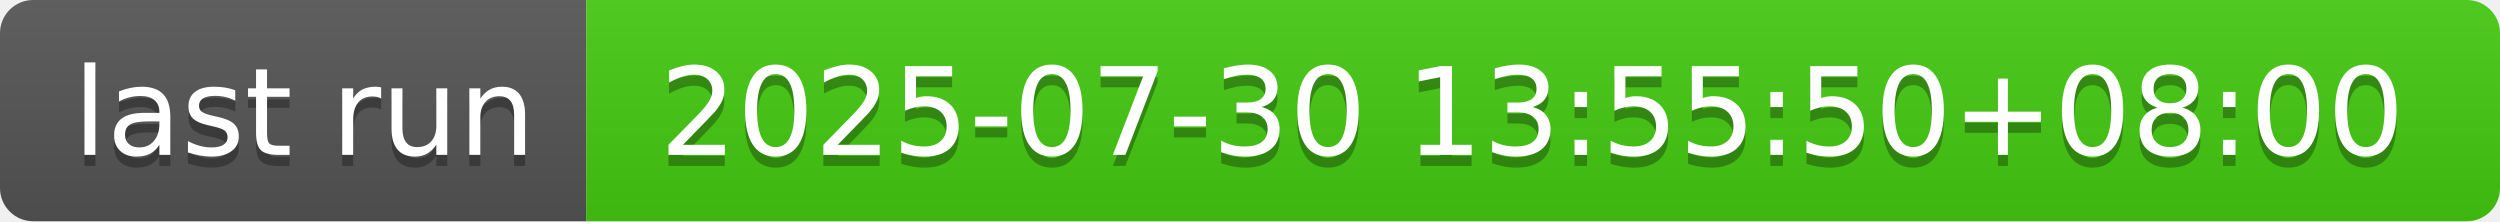
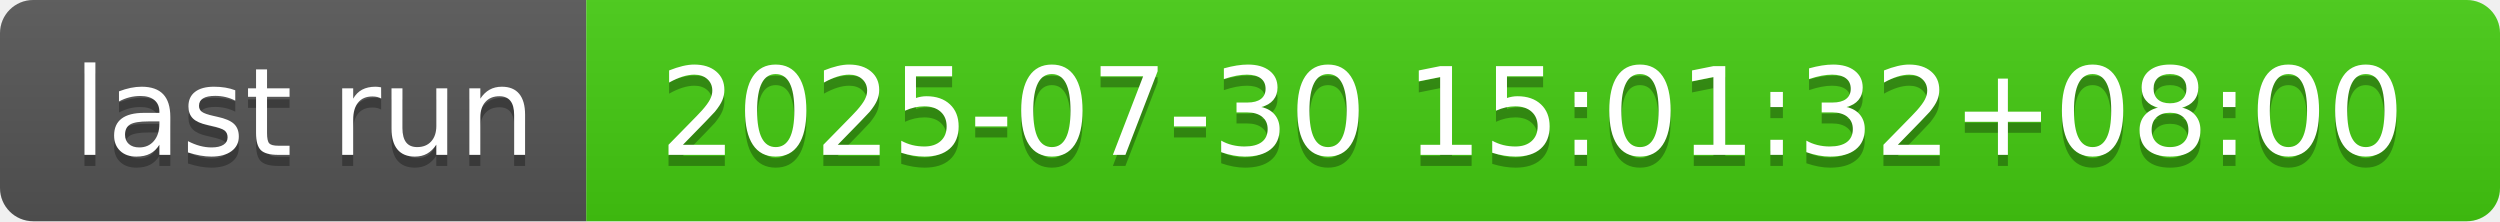
- <svg xmlns="http://www.w3.org/2000/svg" width="226" height="20" role="img" aria-label="last run: 2025-07-30 13:55:50+08:00">
+ <svg xmlns="http://www.w3.org/2000/svg" width="226" height="20" role="img" aria-label="last run: 2025-07-30 15:01:32+08:00">
  <linearGradient id="s" x2="0" y2="100%">
    <stop offset="0" stop-color="#bbb" stop-opacity=".1" />
    <stop offset="1" stop-opacity=".1" />
  </linearGradient>
  <clipPath id="r">
    <rect width="226" height="20" rx="3" fill="#fff" />
  </clipPath>
  <g clip-path="url(#r)">
    <rect width="53" height="20" fill="#555" />
    <rect x="53" width="173" height="20" fill="#4c1" />
    <rect width="226" height="20" fill="url(#s)" />
  </g>
  <g fill="#fff" text-anchor="middle" font-family="Verdana,Geneva,DejaVu Sans,sans-serif" text-rendering="geometricPrecision" font-size="110">
    <text aria-hidden="true" x="275" y="150" fill="#010101" fill-opacity=".3" transform="scale(.1)" textLength="430">last run</text>
    <text x="275" y="140" transform="scale(.1)" fill="#fff" textLength="430">last run</text>
-     <text aria-hidden="true" x="1385" y="150" fill="#010101" fill-opacity=".3" transform="scale(.1)" textLength="1630">2025-07-30 13:55:50+08:00</text>
-     <text x="1385" y="140" transform="scale(.1)" fill="#fff" textLength="1630">2025-07-30 13:55:50+08:00</text>
+     <text aria-hidden="true" x="1385" y="150" fill="#010101" fill-opacity=".3" transform="scale(.1)" textLength="1630">2025-07-30 15:01:32+08:00</text>
+     <text x="1385" y="140" transform="scale(.1)" fill="#fff" textLength="1630">2025-07-30 15:01:32+08:00</text>
  </g>
</svg>
